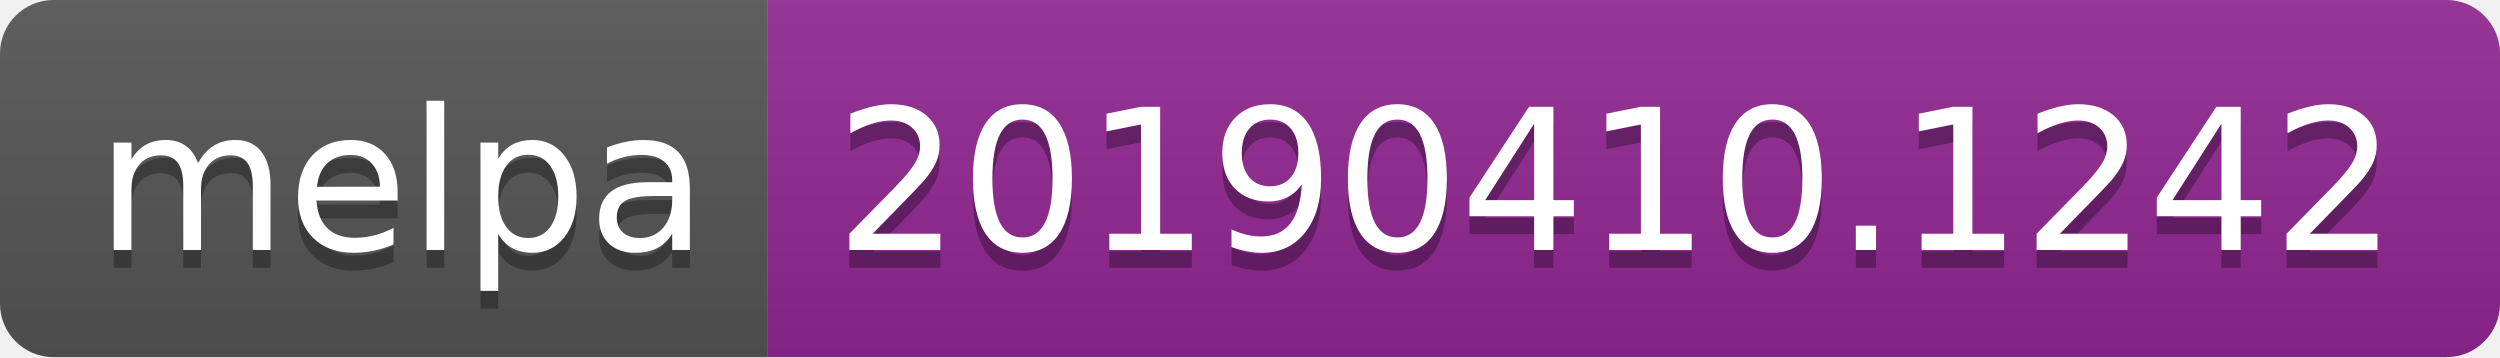
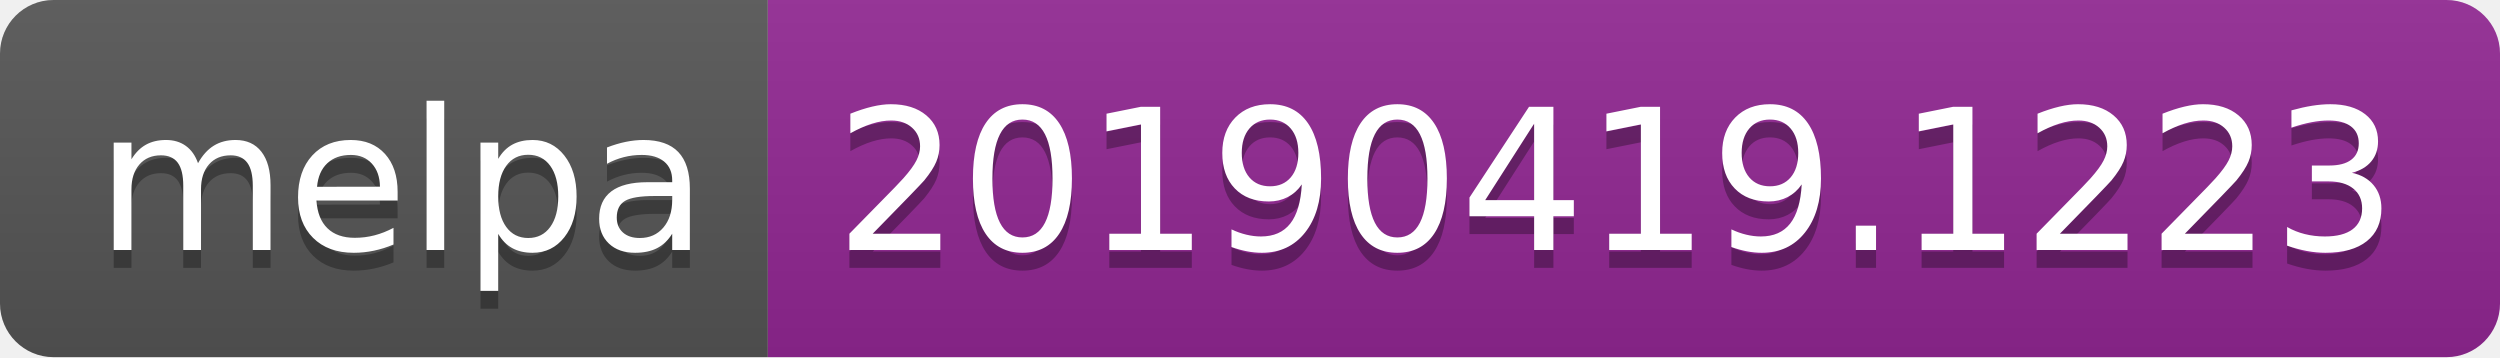
<svg xmlns="http://www.w3.org/2000/svg" width="140" height="20">
  <linearGradient id="b" x2="0" y2="100%">
    <stop offset="0" stop-color="#bbb" stop-opacity=".1" />
    <stop offset="1" stop-opacity=".1" />
  </linearGradient>
  <clipPath id="a">
    <rect width="140" height="20" rx="3" fill="#fff" />
  </clipPath>
  <g clip-path="url(#a)">
    <path fill="#555" d="M0 0h43v20H0z" />
    <path fill="#922793" d="M43 0h97v20H43z" />
    <path fill="url(#b)" d="M0 0h140v20H0z" />
  </g>
  <g fill="#fff" text-anchor="middle" font-family="DejaVu Sans,Verdana,Geneva,sans-serif" font-size="110">
    <text x="225" y="150" fill="#010101" fill-opacity=".3" transform="scale(.1)" textLength="330">melpa</text>
    <text x="225" y="140" transform="scale(.1)" textLength="330">melpa</text>
-     <text x="905" y="150" fill="#010101" fill-opacity=".3" transform="scale(.1)" textLength="870">20190410.1242</text>
-     <text x="905" y="140" transform="scale(.1)" textLength="870">20190410.1242</text>
+     <text x="905" y="150" fill="#010101" fill-opacity=".3" transform="scale(.1)" textLength="870">20190419.1223</text>
+     <text x="905" y="140" transform="scale(.1)" textLength="870">20190419.1223</text>
  </g>
</svg>
